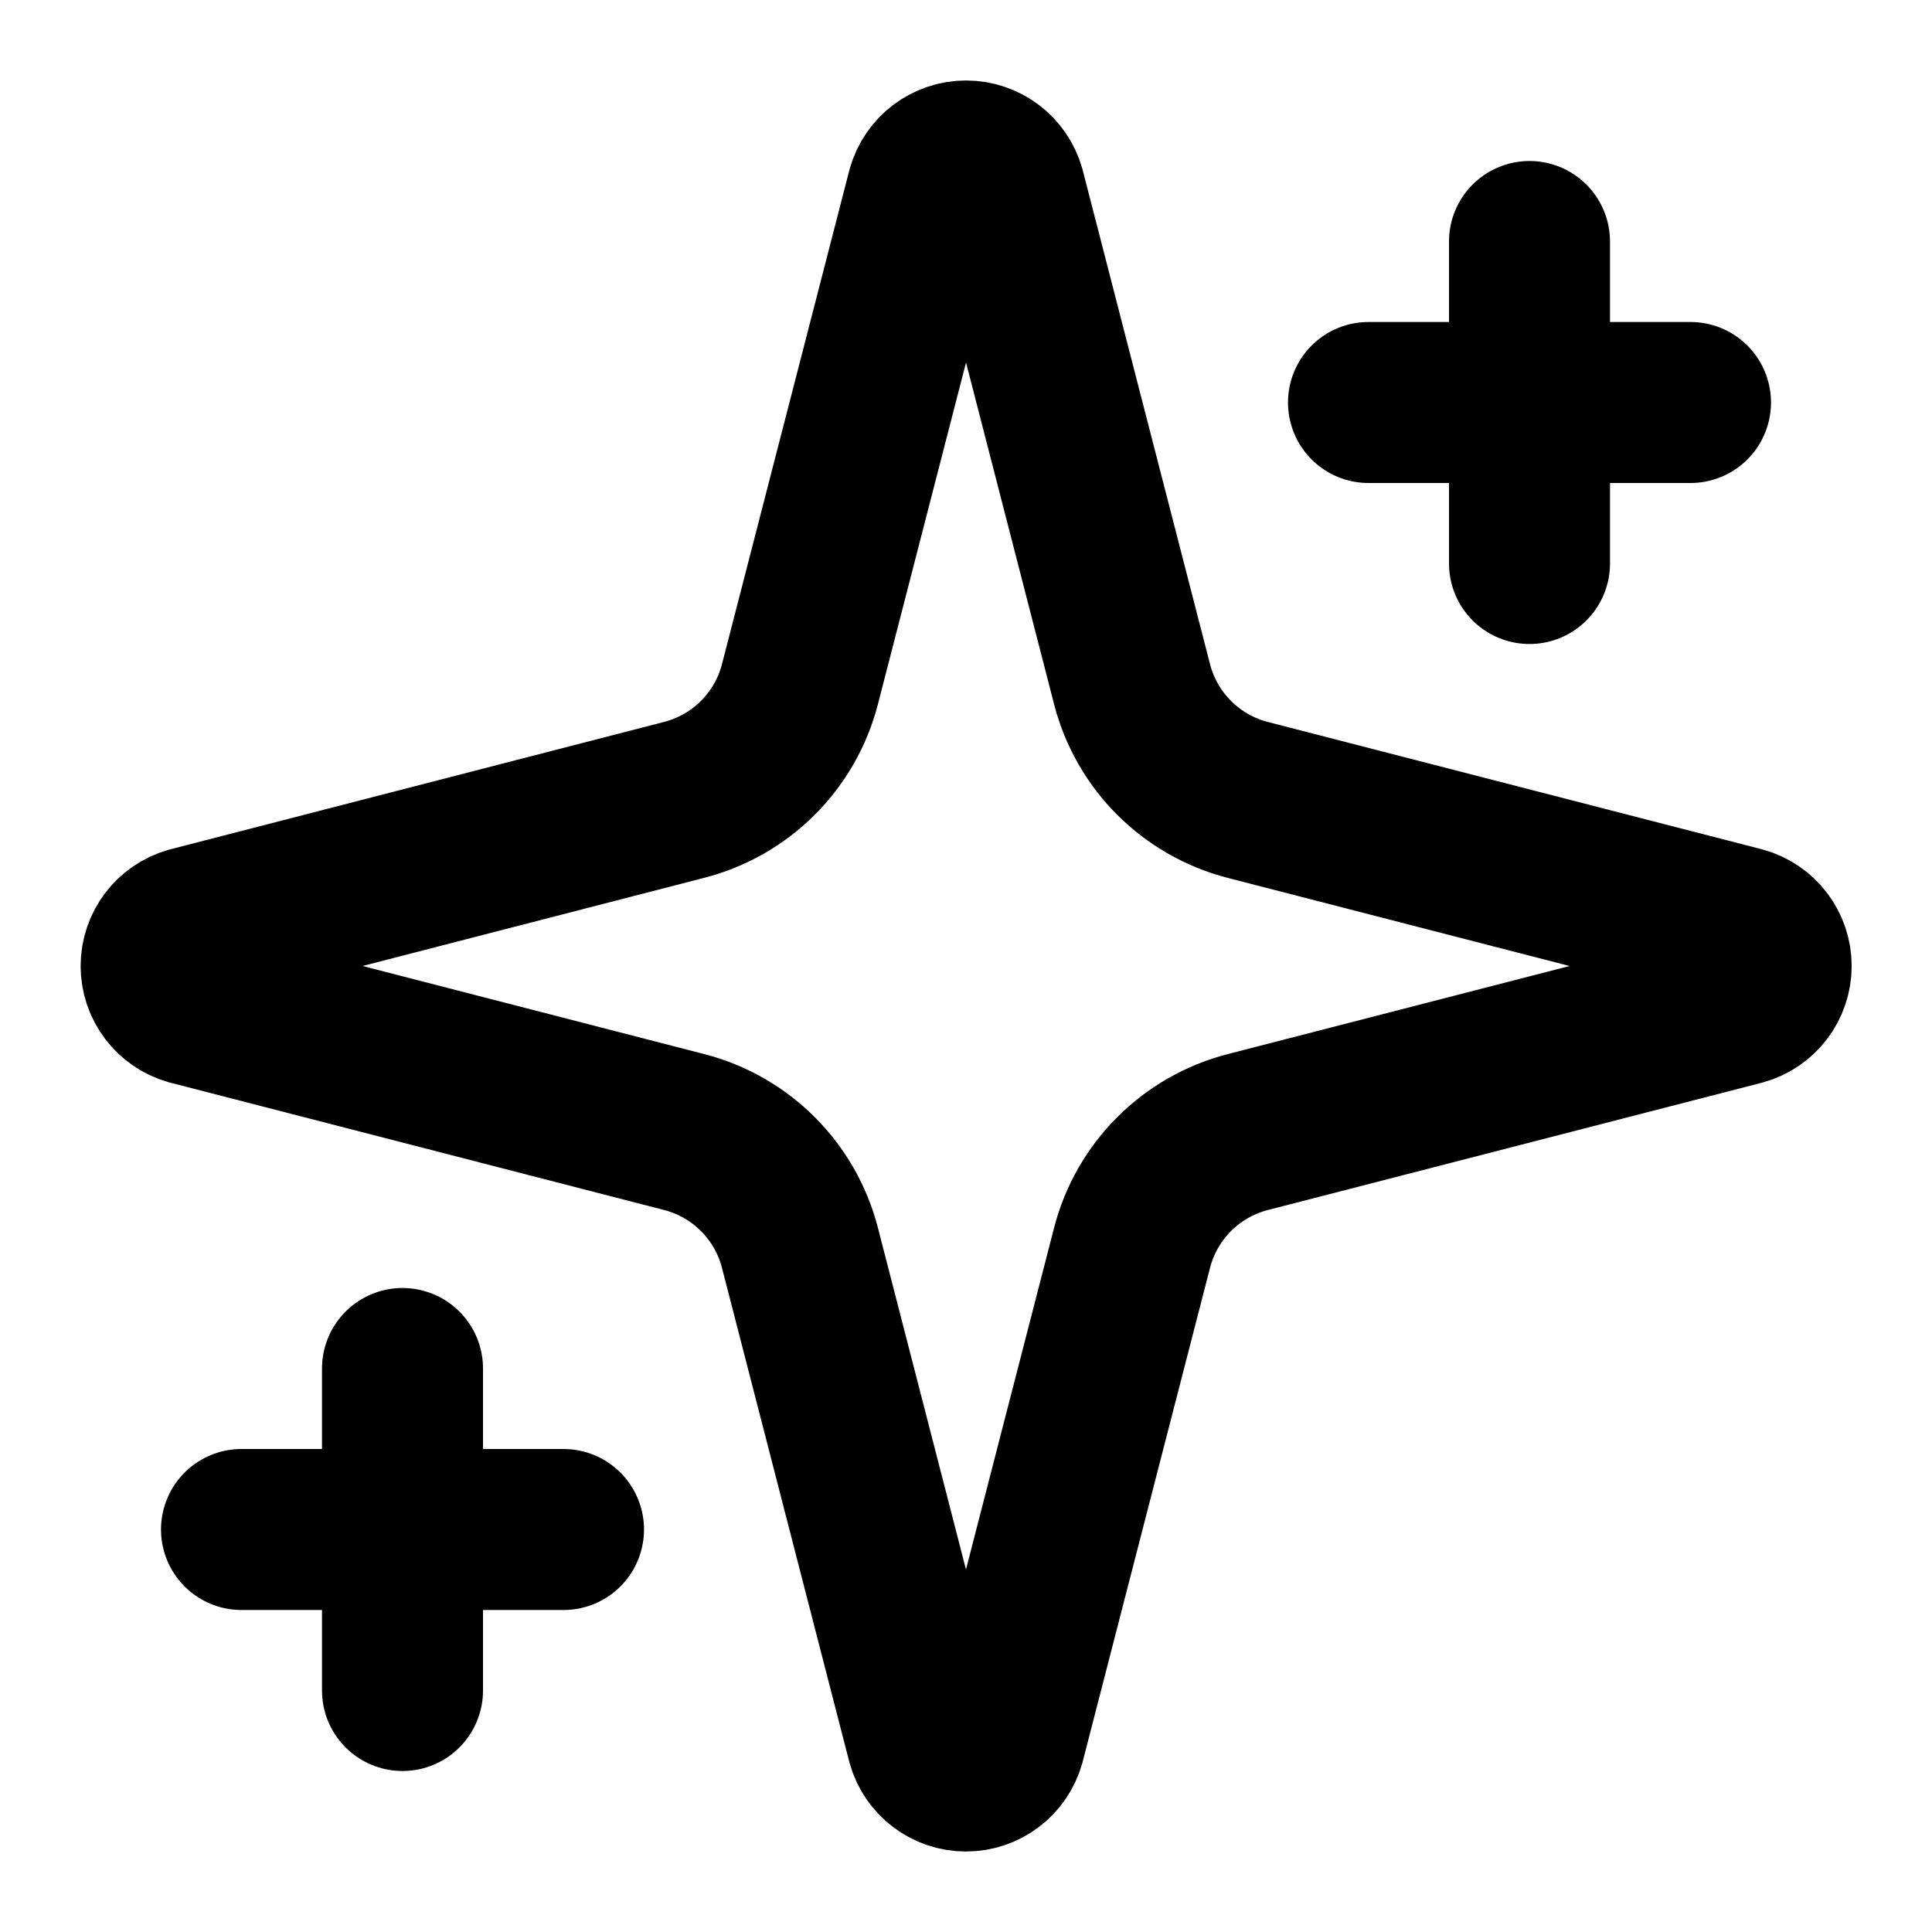
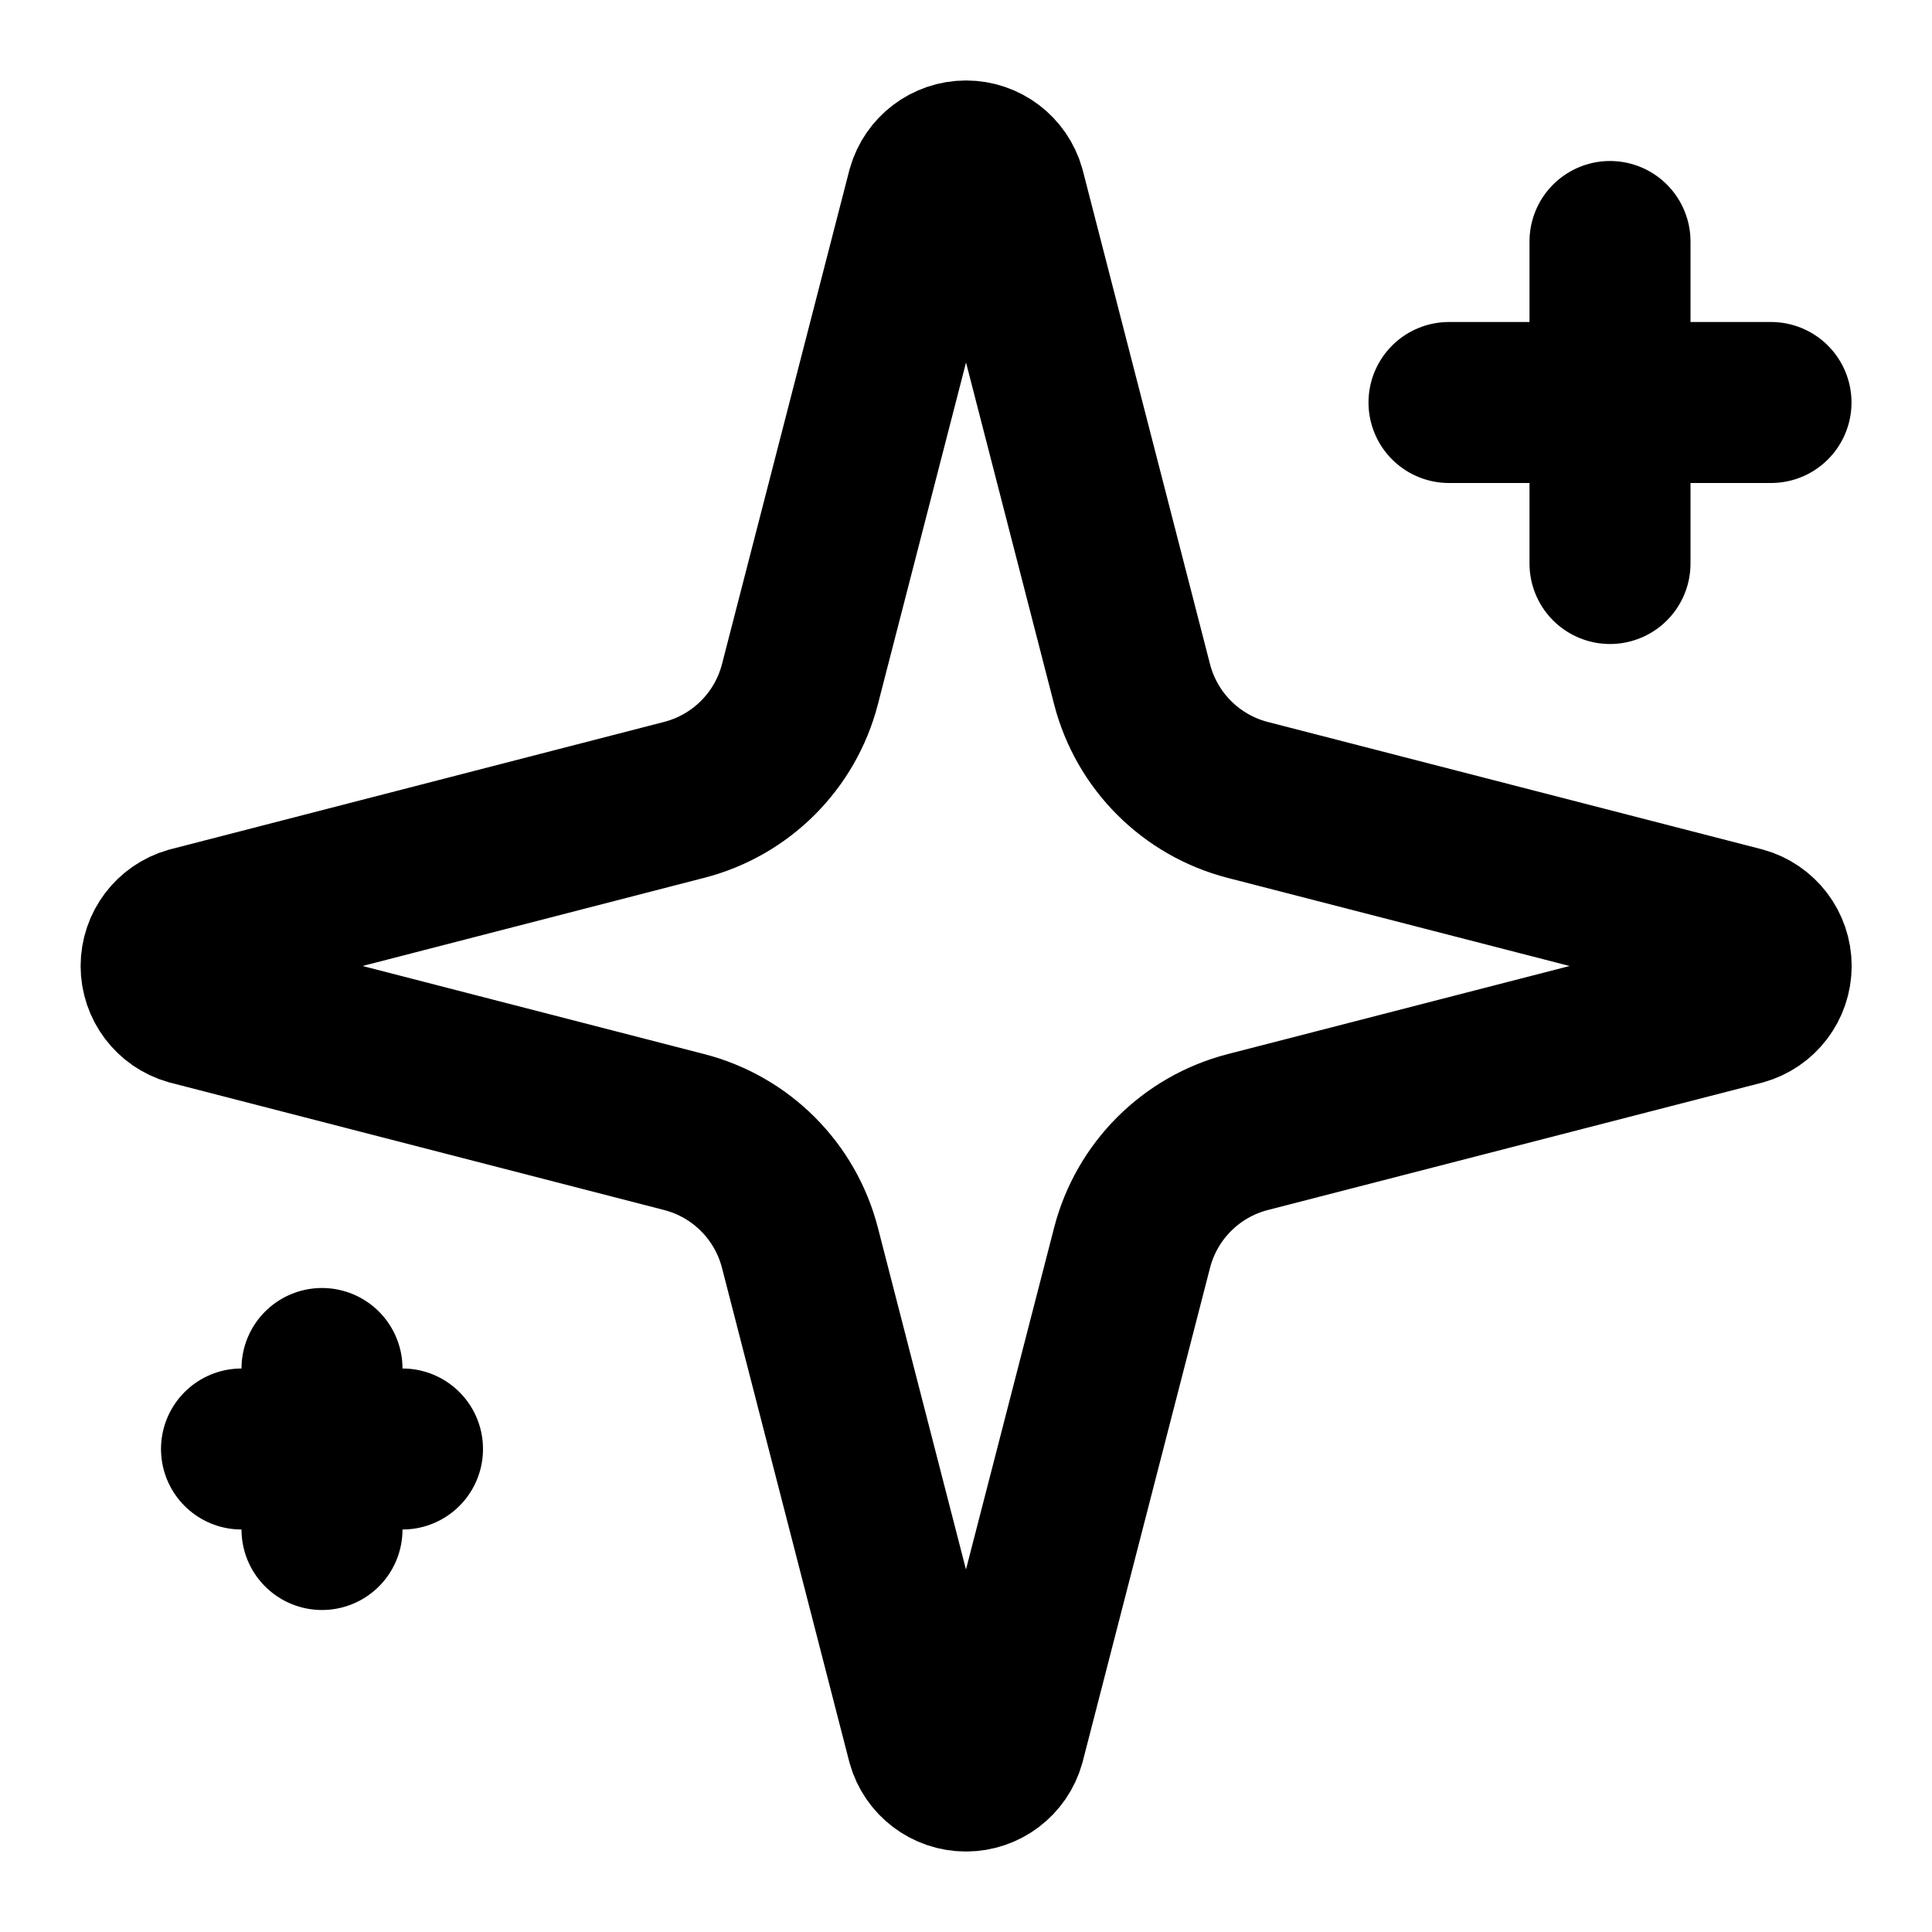
<svg xmlns="http://www.w3.org/2000/svg" width="24" height="24" viewBox="0 0 24 24" fill="none" stroke="currentColor" stroke-width="2" stroke-linecap="round" stroke-linejoin="round">
  <path d="M9.937 15.5A2 2 0 0 0 8.5 14.063l-6.135-1.582a.5.5 0 0 1 0-.962L8.5 9.936A2 2 0 0 0 9.937 8.5l1.582-6.135a.5.5 0 0 1 .963 0L14.063 8.5A2 2 0 0 0 15.5 9.937l6.135 1.581a.5.5 0 0 1 0 .964L15.5 14.063a2 2 0 0 0-1.437 1.437l-1.582 6.135a.5.5 0 0 1-.963 0z" />
-   <path d="M19 3v4" />
-   <path d="M21 5h-4" />
-   <path d="M5 17v4" />
-   <path d="M7 19H3" />
+   <path d="M20 3v4" />
+   <path d="M22 5h-4" />
+   <path d="M4 17v2" />
+   <path d="M5 18H3" />
</svg>
